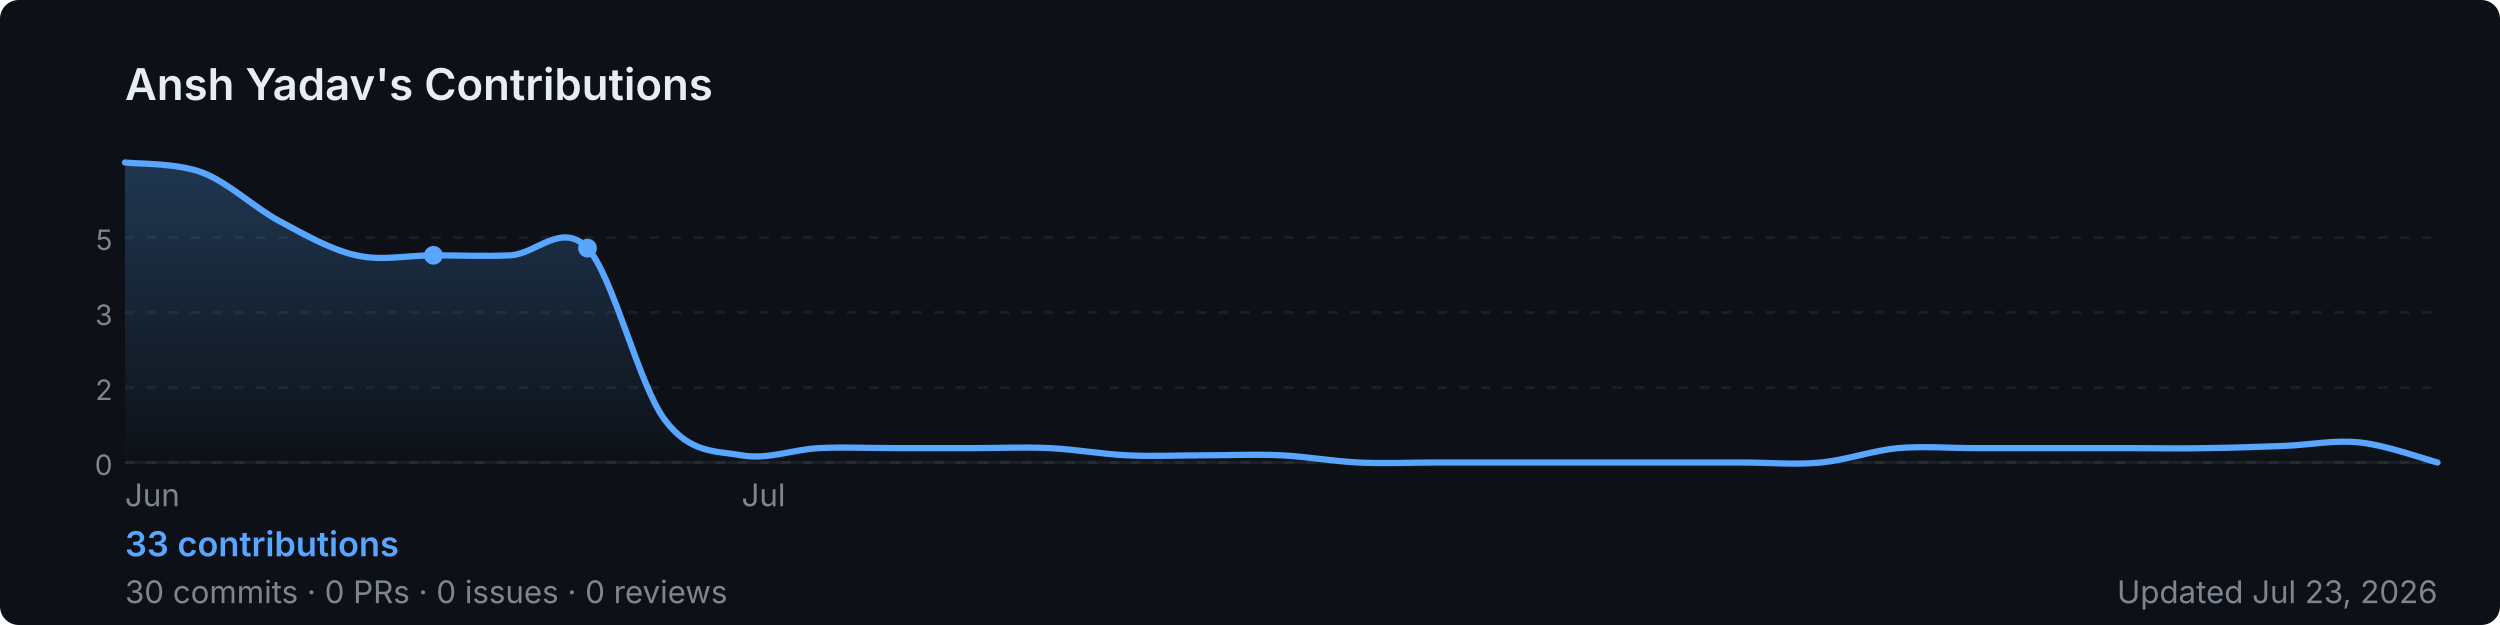
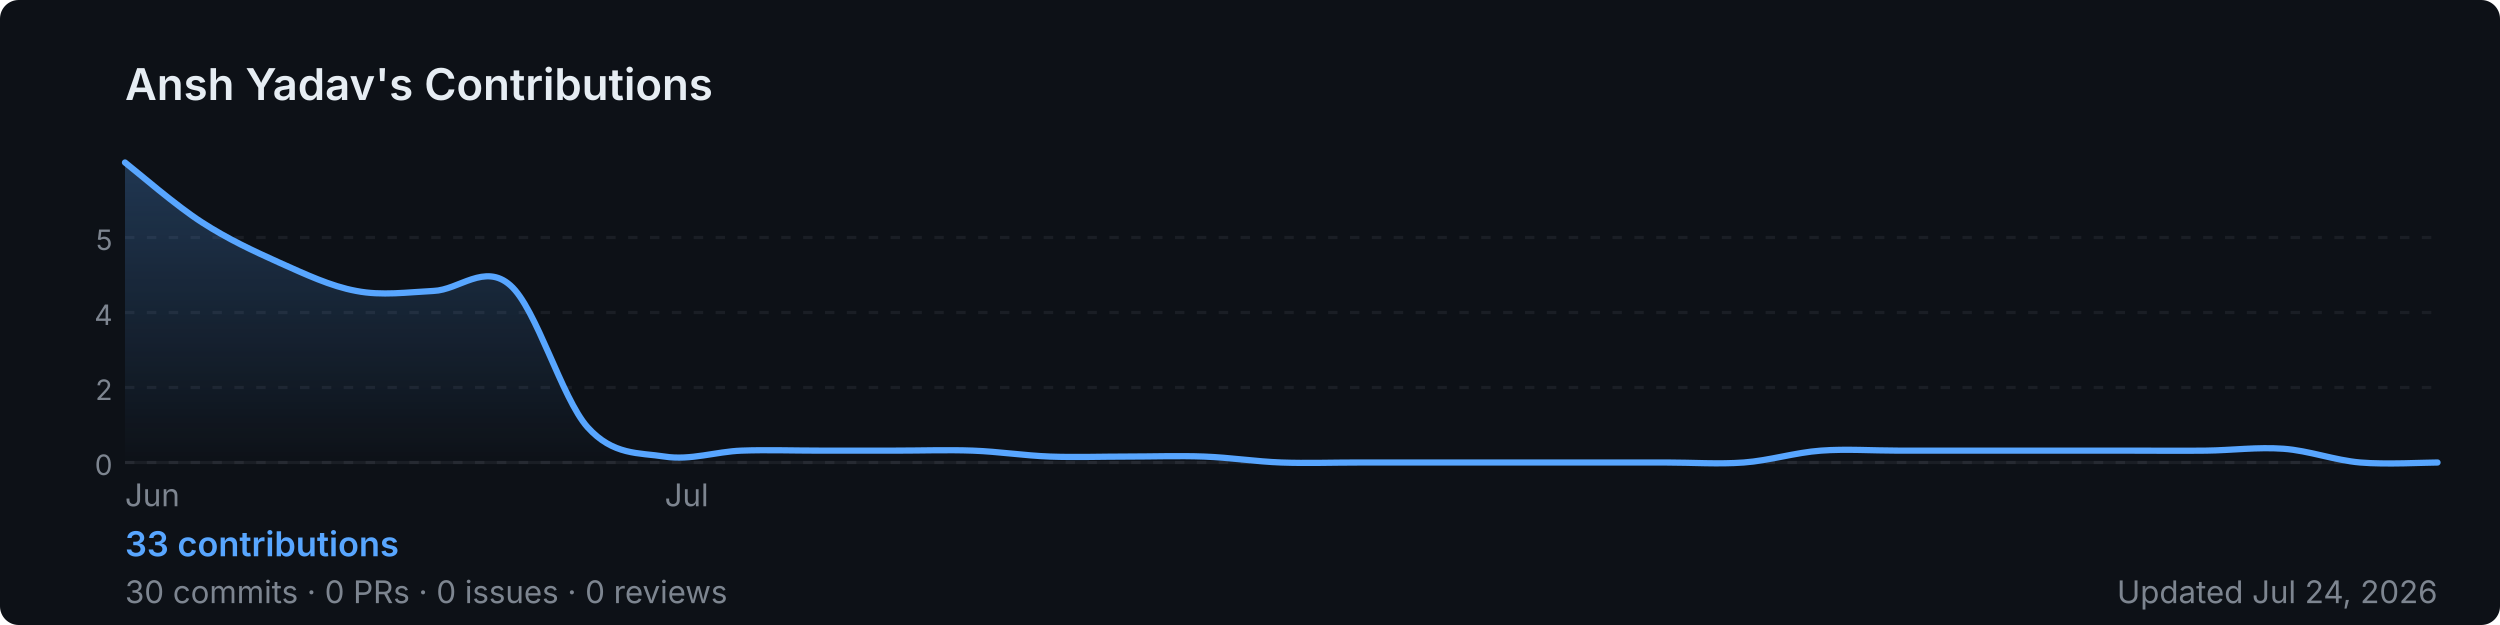
<svg xmlns="http://www.w3.org/2000/svg" width="800" height="200" viewBox="0 0 800 200" role="img" aria-label="Ansh Yadav's GitHub contribution graph">
  <defs>
-     <linearGradient id="area-jdwnq" x1="0" y1="0" x2="0" y2="1">
+     <linearGradient id="area-ljur8" x1="0" y1="0" x2="0" y2="1">
      <stop offset="0%" stop-color="rgba(88,166,255,0.25)" />
      <stop offset="100%" stop-color="rgba(88,166,255,0)" />
    </linearGradient>
  </defs>
  <rect width="800" height="200" rx="6" fill="#0d1117" />
  <text x="40" y="32" font-size="14" font-weight="600" fill="#e6edf3" font-family="-apple-system,BlinkMacSystemFont,'Segoe UI',sans-serif">
    Ansh Yadav's Contributions
  </text>
  <line x1="40" y1="76.0" x2="780" y2="76.0" stroke="rgba(240,246,252,0.06)" stroke-width="1" stroke-dasharray="3,4" />
  <text x="36" y="80.0" font-size="9" fill="#7d8590" font-family="-apple-system,BlinkMacSystemFont,'Segoe UI',sans-serif" text-anchor="end">5</text>
  <line x1="40" y1="100.0" x2="780" y2="100.0" stroke="rgba(240,246,252,0.06)" stroke-width="1" stroke-dasharray="3,4" />
-   <text x="36" y="104.0" font-size="9" fill="#7d8590" font-family="-apple-system,BlinkMacSystemFont,'Segoe UI',sans-serif" text-anchor="end">3</text>
+   <text x="36" y="104.0" font-size="9" fill="#7d8590" font-family="-apple-system,BlinkMacSystemFont,'Segoe UI',sans-serif" text-anchor="end">4</text>
  <line x1="40" y1="124.0" x2="780" y2="124.0" stroke="rgba(240,246,252,0.06)" stroke-width="1" stroke-dasharray="3,4" />
  <text x="36" y="128.0" font-size="9" fill="#7d8590" font-family="-apple-system,BlinkMacSystemFont,'Segoe UI',sans-serif" text-anchor="end">2</text>
  <line x1="40" y1="148.0" x2="780" y2="148.0" stroke="rgba(240,246,252,0.06)" stroke-width="1" stroke-dasharray="3,4" />
  <text x="36" y="152.0" font-size="9" fill="#7d8590" font-family="-apple-system,BlinkMacSystemFont,'Segoe UI',sans-serif" text-anchor="end">0</text>
  <line x1="40" y1="148" x2="780" y2="148" stroke="rgba(240,246,252,0.06)" stroke-width="1" />
-   <path d="M 40.0,52.0 C 44.1,52.5 56.4,52.1 64.7,55.2 C 72.9,58.3 81.1,66.2 89.3,70.7 C 97.6,75.1 105.8,79.9 114.0,81.7 C 122.2,83.6 130.4,81.7 138.7,81.7 C 146.9,81.7 155.1,82.1 163.3,81.7 C 171.6,81.3 179.8,70.7 188.0,79.4 C 196.2,88.2 204.4,123.2 212.7,134.3 C 220.9,145.3 229.1,144.2 237.3,145.7 C 245.6,147.2 253.8,143.8 262.0,143.4 C 270.2,143.0 278.4,143.4 286.7,143.4 C 294.9,143.4 303.1,143.4 311.3,143.4 C 319.6,143.4 327.8,143.0 336.0,143.4 C 344.2,143.8 352.4,145.3 360.7,145.7 C 368.9,146.1 377.1,145.7 385.3,145.7 C 393.6,145.7 401.8,145.3 410.0,145.7 C 418.2,146.1 426.4,147.6 434.7,148.0 C 442.9,148.4 451.1,148.0 459.3,148.0 C 467.6,148.0 475.8,148.0 484.0,148.0 C 492.2,148.0 500.4,148.0 508.7,148.0 C 516.9,148.0 525.1,148.0 533.3,148.0 C 541.6,148.0 549.8,148.0 558.0,148.0 C 566.2,148.0 574.4,148.8 582.7,148.0 C 590.9,147.2 599.1,144.2 607.3,143.4 C 615.6,142.7 623.8,143.4 632.0,143.4 C 640.2,143.4 648.4,143.4 656.7,143.4 C 664.9,143.4 673.1,143.4 681.3,143.4 C 689.6,143.4 697.8,143.6 706.0,143.4 C 714.2,143.3 722.4,143.0 730.7,142.7 C 738.9,142.4 747.1,140.7 755.3,141.6 C 763.6,142.5 775.9,146.9 780.0,148.0 L 780.0,148 L 40.0,148 Z" fill="url(#area-jdwnq)" />
-   <path d="M 40.0,52.0 C 44.1,52.5 56.4,52.1 64.7,55.2 C 72.9,58.3 81.1,66.2 89.3,70.7 C 97.6,75.1 105.8,79.9 114.0,81.7 C 122.2,83.6 130.4,81.7 138.7,81.7 C 146.9,81.7 155.1,82.1 163.3,81.7 C 171.6,81.3 179.8,70.7 188.0,79.4 C 196.2,88.2 204.4,123.2 212.7,134.3 C 220.9,145.3 229.1,144.2 237.3,145.7 C 245.6,147.2 253.8,143.8 262.0,143.4 C 270.2,143.0 278.4,143.4 286.7,143.4 C 294.9,143.4 303.1,143.4 311.3,143.4 C 319.6,143.4 327.8,143.0 336.0,143.4 C 344.2,143.8 352.4,145.3 360.7,145.7 C 368.9,146.1 377.1,145.7 385.3,145.7 C 393.6,145.7 401.8,145.3 410.0,145.7 C 418.2,146.1 426.4,147.6 434.7,148.0 C 442.9,148.4 451.1,148.0 459.3,148.0 C 467.6,148.0 475.8,148.0 484.0,148.0 C 492.2,148.0 500.4,148.0 508.7,148.0 C 516.9,148.0 525.1,148.0 533.3,148.0 C 541.6,148.0 549.8,148.0 558.0,148.0 C 566.2,148.0 574.4,148.8 582.7,148.0 C 590.9,147.2 599.1,144.2 607.3,143.4 C 615.6,142.7 623.8,143.4 632.0,143.4 C 640.2,143.4 648.4,143.4 656.7,143.4 C 664.9,143.4 673.1,143.4 681.3,143.4 C 689.6,143.4 697.8,143.6 706.0,143.4 C 714.2,143.3 722.4,143.0 730.7,142.7 C 738.9,142.4 747.1,140.7 755.3,141.6 C 763.6,142.5 775.9,146.9 780.0,148.0" fill="none" stroke="#58a6ff" stroke-width="2" stroke-linejoin="round" stroke-linecap="round" />
-   <circle cx="138.7" cy="81.7" r="3" fill="#58a6ff">
-     </circle>
-   <circle cx="188.0" cy="79.4" r="3" fill="#58a6ff">
-     </circle>
+   <path d="M 40.0,52.0 C 44.1,55.2 56.4,65.9 64.7,71.2 C 72.9,76.5 81.1,80.3 89.3,84.0 C 97.6,87.7 105.8,91.6 114.0,93.1 C 122.2,94.7 130.4,93.5 138.7,93.1 C 146.9,92.8 155.1,84.0 163.3,91.3 C 171.6,98.5 179.8,127.5 188.0,136.7 C 196.2,145.8 204.4,144.8 212.7,146.1 C 220.9,147.4 229.1,144.5 237.3,144.2 C 245.6,143.9 253.8,144.2 262.0,144.2 C 270.2,144.2 278.4,144.2 286.7,144.2 C 294.9,144.2 303.1,143.9 311.3,144.2 C 319.6,144.5 327.8,145.8 336.0,146.1 C 344.2,146.4 352.4,146.1 360.7,146.1 C 368.9,146.1 377.1,145.8 385.3,146.1 C 393.6,146.4 401.8,147.7 410.0,148.0 C 418.2,148.3 426.4,148.0 434.7,148.0 C 442.9,148.0 451.1,148.0 459.3,148.0 C 467.6,148.0 475.8,148.0 484.0,148.0 C 492.2,148.0 500.4,148.0 508.7,148.0 C 516.9,148.0 525.1,148.0 533.3,148.0 C 541.6,148.0 549.8,148.6 558.0,148.0 C 566.2,147.4 574.4,144.8 582.7,144.2 C 590.9,143.6 599.1,144.2 607.3,144.2 C 615.6,144.2 623.8,144.2 632.0,144.2 C 640.2,144.2 648.4,144.2 656.7,144.2 C 664.9,144.2 673.1,144.2 681.3,144.2 C 689.6,144.2 697.8,144.3 706.0,144.2 C 714.2,144.1 722.4,143.0 730.7,143.6 C 738.9,144.2 747.1,147.3 755.3,148.0 C 763.6,148.7 775.9,148.0 780.0,148.0 L 780.0,148 L 40.0,148 Z" fill="url(#area-ljur8)" />
+   <path d="M 40.0,52.0 C 44.1,55.2 56.4,65.9 64.7,71.2 C 72.9,76.5 81.1,80.3 89.3,84.0 C 97.6,87.7 105.8,91.6 114.0,93.1 C 122.2,94.7 130.4,93.5 138.7,93.1 C 146.9,92.8 155.1,84.0 163.3,91.3 C 171.6,98.5 179.8,127.5 188.0,136.7 C 196.2,145.8 204.4,144.8 212.7,146.1 C 220.9,147.4 229.1,144.5 237.3,144.2 C 245.6,143.9 253.8,144.2 262.0,144.2 C 270.2,144.2 278.4,144.2 286.7,144.2 C 294.9,144.2 303.1,143.9 311.3,144.2 C 319.6,144.5 327.8,145.8 336.0,146.1 C 344.2,146.4 352.4,146.1 360.7,146.1 C 368.9,146.1 377.1,145.8 385.3,146.1 C 393.6,146.4 401.8,147.7 410.0,148.0 C 418.2,148.3 426.4,148.0 434.7,148.0 C 442.9,148.0 451.1,148.0 459.3,148.0 C 467.6,148.0 475.8,148.0 484.0,148.0 C 492.2,148.0 500.4,148.0 508.7,148.0 C 516.9,148.0 525.1,148.0 533.3,148.0 C 541.6,148.0 549.8,148.6 558.0,148.0 C 566.2,147.4 574.4,144.8 582.7,144.2 C 590.9,143.6 599.1,144.2 607.3,144.2 C 615.6,144.2 623.8,144.2 632.0,144.2 C 640.2,144.2 648.4,144.2 656.7,144.2 C 664.9,144.2 673.1,144.2 681.3,144.2 C 689.6,144.2 697.8,144.3 706.0,144.2 C 714.2,144.1 722.4,143.0 730.7,143.6 C 738.9,144.2 747.1,147.3 755.3,148.0 C 763.6,148.7 775.9,148.0 780.0,148.0" fill="none" stroke="#58a6ff" stroke-width="2" stroke-linejoin="round" stroke-linecap="round" />
  <text x="40.0" y="162" font-size="10" fill="#7d8590" font-family="-apple-system,BlinkMacSystemFont,'Segoe UI',sans-serif">Jun</text>
-   <text x="237.3" y="162" font-size="10" fill="#7d8590" font-family="-apple-system,BlinkMacSystemFont,'Segoe UI',sans-serif">Jul</text>
+   <text x="212.7" y="162" font-size="10" fill="#7d8590" font-family="-apple-system,BlinkMacSystemFont,'Segoe UI',sans-serif">Jul</text>
  <text x="40" y="178" font-size="11" font-weight="600" fill="#58a6ff" font-family="-apple-system,BlinkMacSystemFont,'Segoe UI',sans-serif">
    33 contributions
  </text>
  <text x="40" y="193" font-size="10" fill="#7d8590" font-family="-apple-system,BlinkMacSystemFont,'Segoe UI',sans-serif">
    30 commits · 0 PRs · 0 issues · 0 reviews
  </text>
  <text x="780" y="193" font-size="10" fill="#7d8590" text-anchor="end" font-family="-apple-system,BlinkMacSystemFont,'Segoe UI',sans-serif">
-     Updated Jul 23, 2026
+     Updated Jul 24, 2026
  </text>
</svg>
